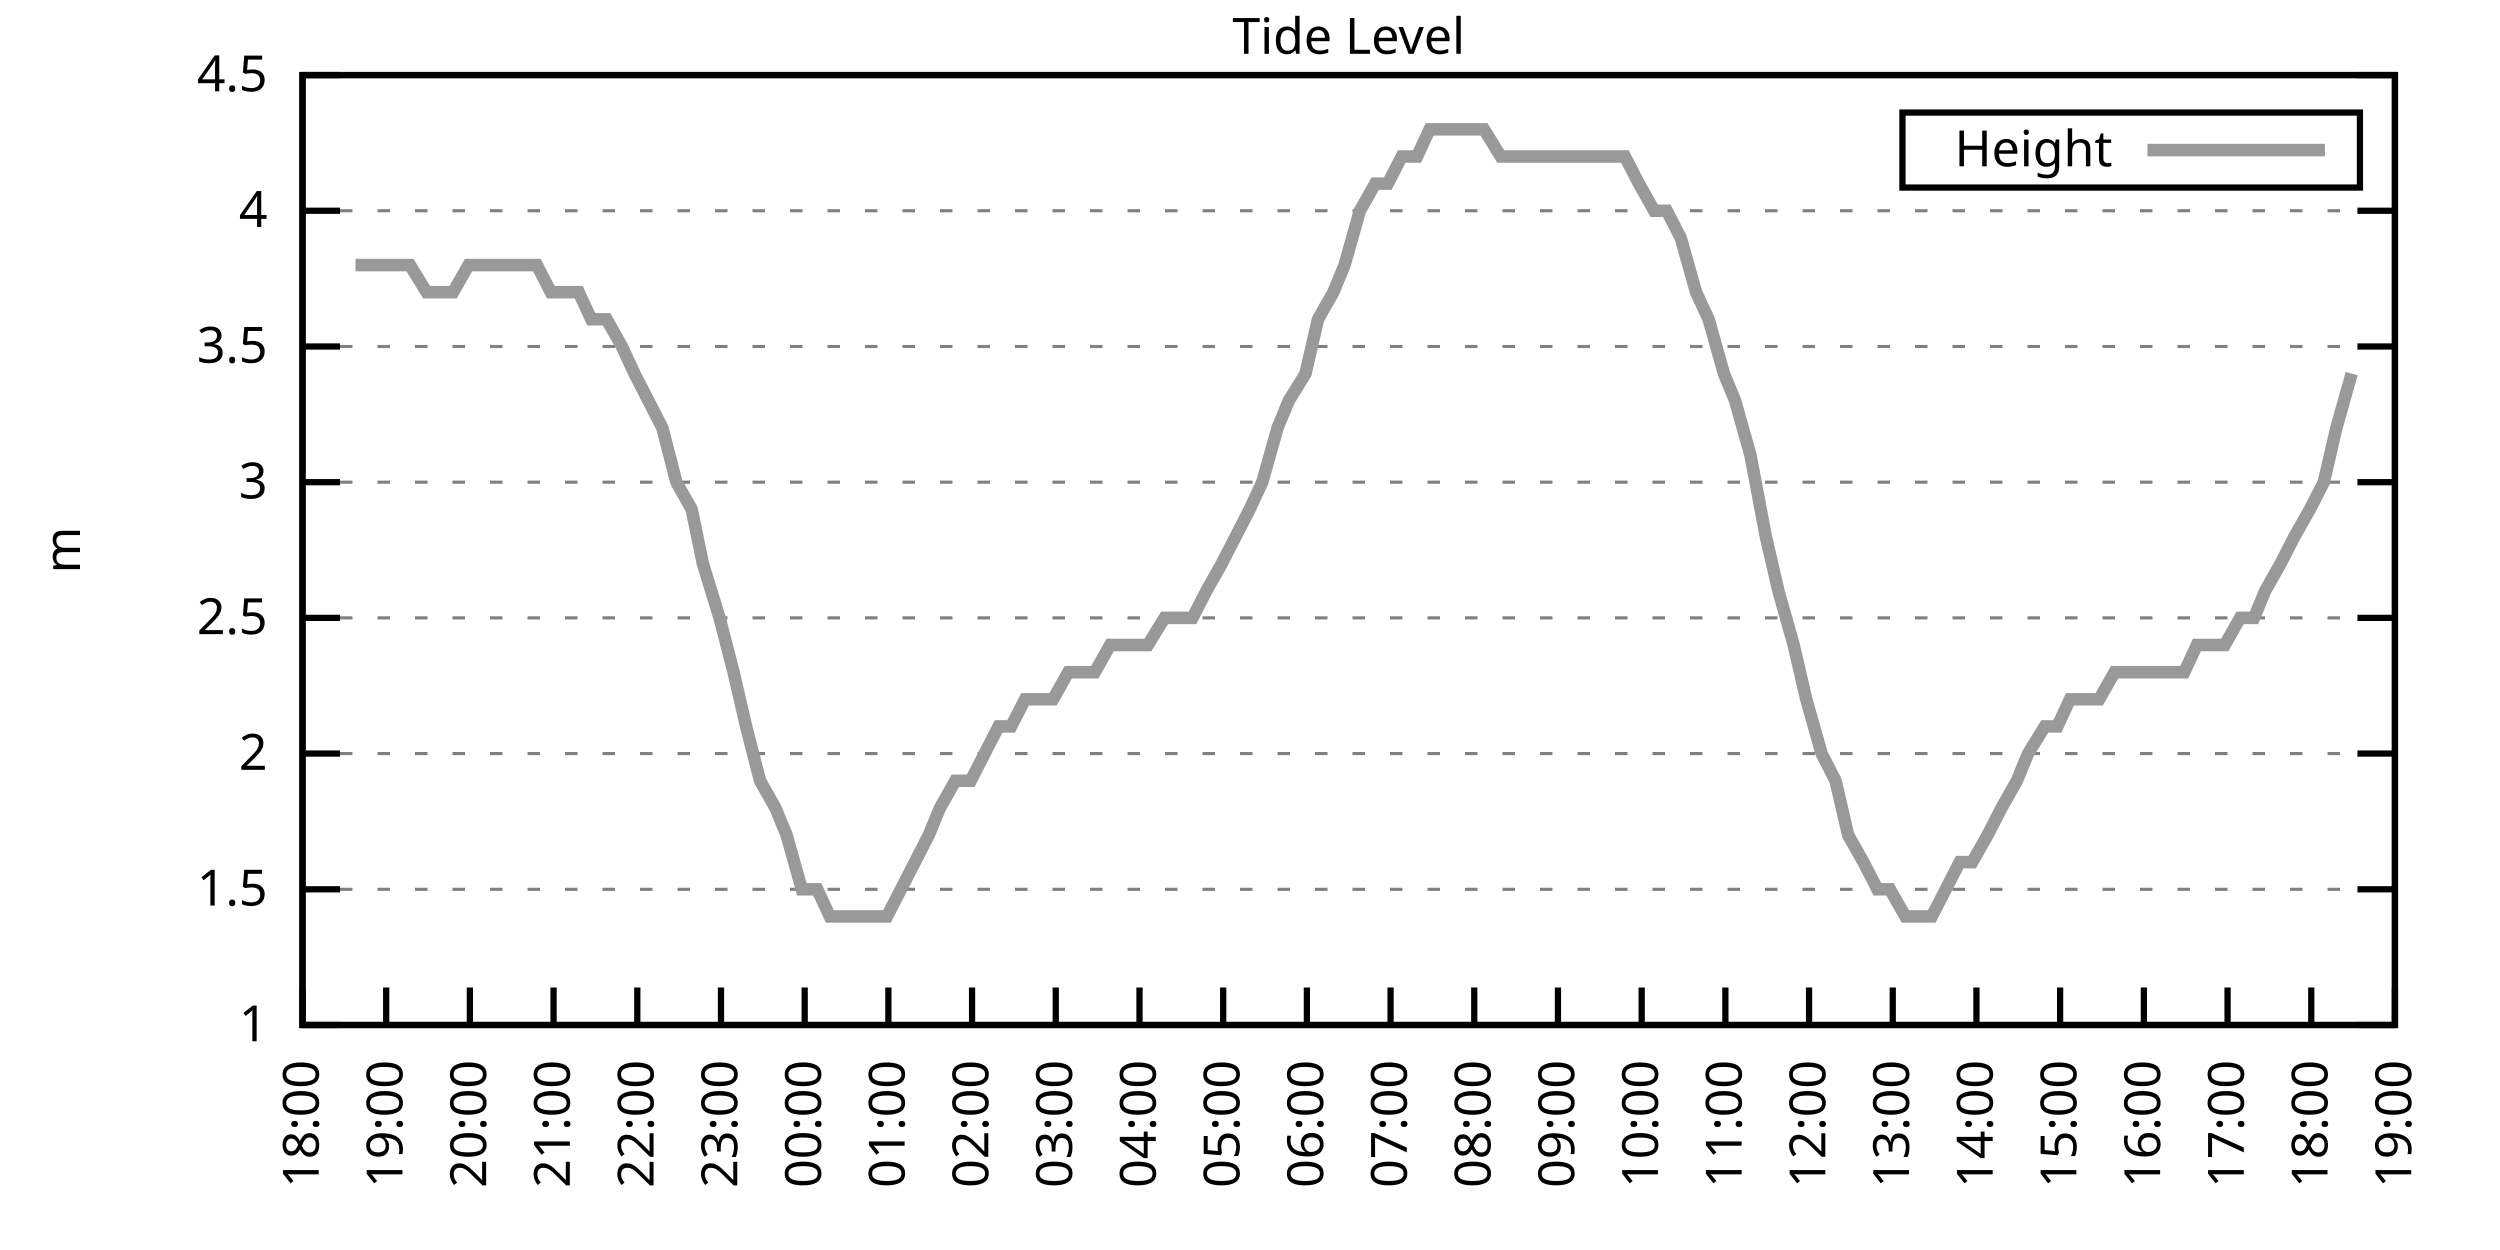
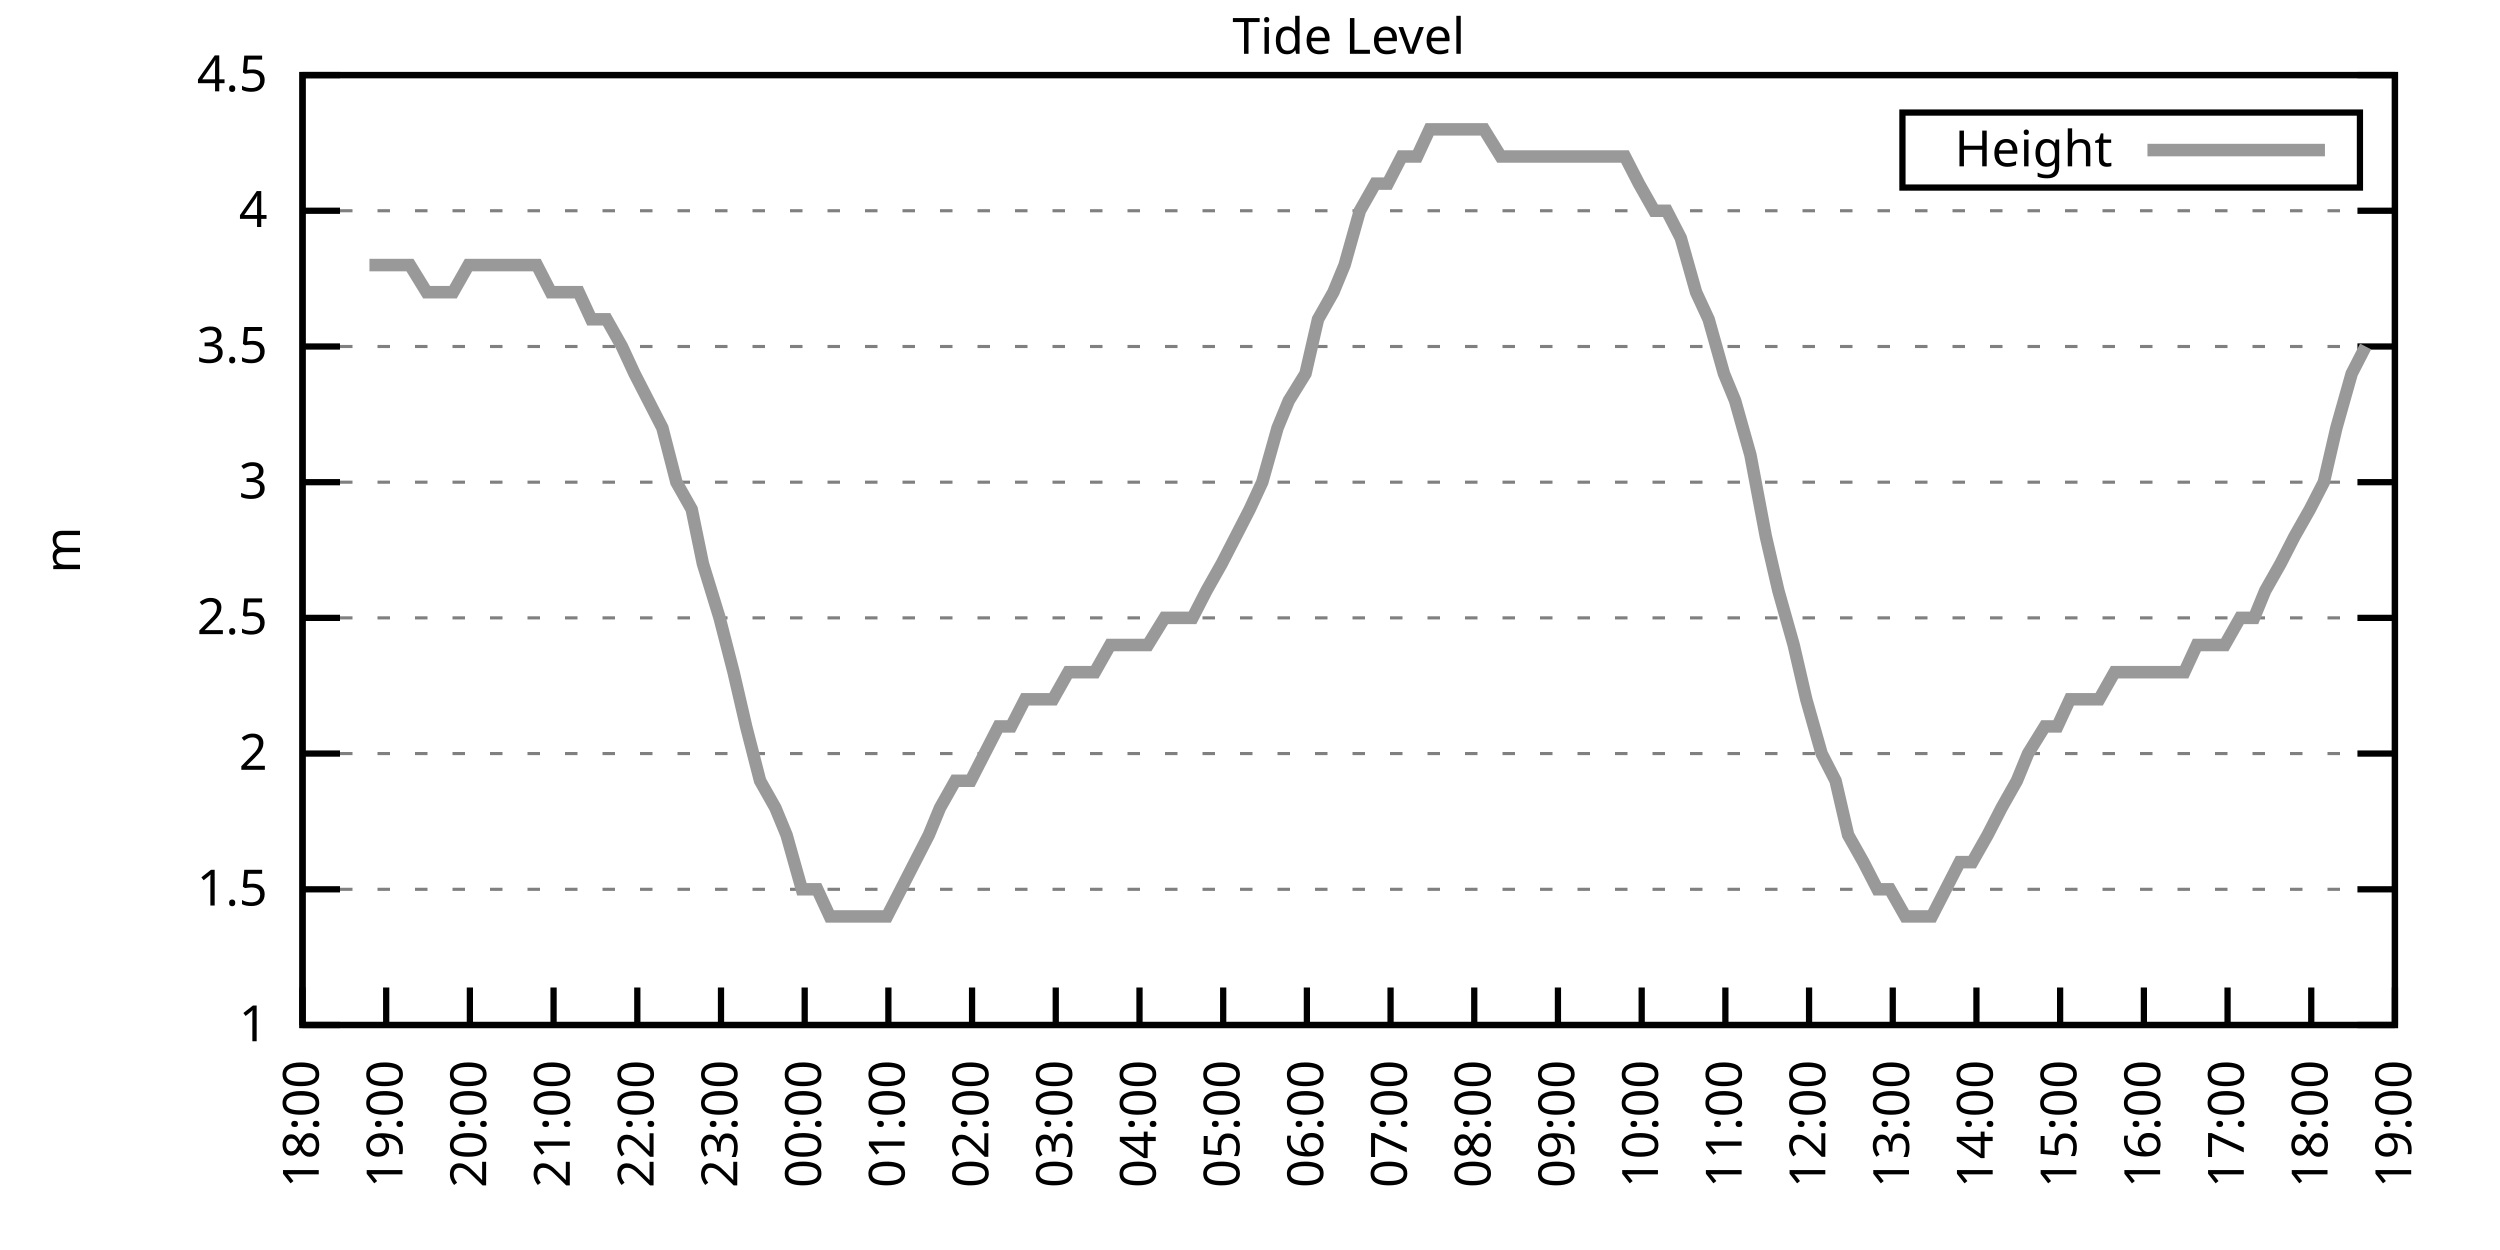
<svg xmlns="http://www.w3.org/2000/svg" xmlns:xlink="http://www.w3.org/1999/xlink" width="400" height="200" viewBox="0 0 400 200">
  <g id="gnuplot_canvas">
    <rect x="0" y="0" width="400" height="200" fill="none" />
    <defs>
      <circle id="gpDot" r="0.5" stroke-width="0.5" stroke="currentColor" />
      <path id="gpPt0" stroke-width="0.333" stroke="currentColor" d="M-1,0 h2 M0,-1 v2" />
      <path id="gpPt1" stroke-width="0.333" stroke="currentColor" d="M-1,-1 L1,1 M1,-1 L-1,1" />
      <path id="gpPt2" stroke-width="0.333" stroke="currentColor" d="M-1,0 L1,0 M0,-1 L0,1 M-1,-1 L1,1 M-1,1 L1,-1" />
      <rect id="gpPt3" stroke-width="0.333" stroke="currentColor" x="-1" y="-1" width="2" height="2" />
      <rect id="gpPt4" stroke-width="0.333" stroke="currentColor" fill="currentColor" x="-1" y="-1" width="2" height="2" />
      <circle id="gpPt5" stroke-width="0.333" stroke="currentColor" cx="0" cy="0" r="1" />
      <use xlink:href="#gpPt5" id="gpPt6" fill="currentColor" stroke="none" />
      <path id="gpPt7" stroke-width="0.333" stroke="currentColor" d="M0,-1.33 L-1.33,0.67 L1.33,0.67 z" />
      <use xlink:href="#gpPt7" id="gpPt8" fill="currentColor" stroke="none" />
      <use xlink:href="#gpPt7" id="gpPt9" stroke="currentColor" transform="rotate(180)" />
      <use xlink:href="#gpPt9" id="gpPt10" fill="currentColor" stroke="none" />
      <use xlink:href="#gpPt3" id="gpPt11" stroke="currentColor" transform="rotate(45)" />
      <use xlink:href="#gpPt11" id="gpPt12" fill="currentColor" stroke="none" />
      <path id="gpPt13" stroke-width="0.333" stroke="currentColor" d="M0,1.330 L1.265,0.411 L0.782,-1.067 L-0.782,-1.076 L-1.265,0.411 z" />
      <use xlink:href="#gpPt13" id="gpPt14" fill="currentColor" stroke="none" />
      <filter id="textbox" filterUnits="objectBoundingBox" x="0" y="0" height="1" width="1">
        <feFlood flood-color="white" flood-opacity="1" result="bgnd" />
        <feComposite in="SourceGraphic" in2="bgnd" operator="atop" />
      </filter>
      <filter id="greybox" filterUnits="objectBoundingBox" x="0" y="0" height="1" width="1">
        <feFlood flood-color="lightgrey" flood-opacity="1" result="grey" />
        <feComposite in="SourceGraphic" in2="grey" operator="atop" />
      </filter>
    </defs>
    <g fill="none" color="white" stroke="currentColor" stroke-width="1.00" stroke-linecap="butt" stroke-linejoin="miter">
</g>
    <g fill="none" color="black" stroke="currentColor" stroke-width="1.00" stroke-linecap="butt" stroke-linejoin="miter">
      <g stroke="none" shape-rendering="crispEdges">
        <polygon fill="rgb(255, 255, 255)" points="48.40,164.00 383.18,164.00 383.18,12.02 48.40,12.02 " />
      </g>
    </g>
    <g fill="none" color="black" stroke="currentColor" stroke-width="1.00" stroke-linecap="butt" stroke-linejoin="miter">
</g>
    <g fill="none" color="black" stroke="black" stroke-width="0.50" stroke-linecap="butt" stroke-linejoin="miter">
</g>
    <g fill="none" color="gray" stroke="currentColor" stroke-width="0.50" stroke-linecap="butt" stroke-linejoin="miter">
      <path stroke="gray" stroke-dasharray="2,4" class="gridline" d="M48.40,164.00 L383.19,164.00  " />
    </g>
    <g fill="none" color="gray" stroke="gray" stroke-width="1.00" stroke-linecap="butt" stroke-linejoin="miter">
</g>
    <g fill="none" color="black" stroke="currentColor" stroke-width="1.00" stroke-linecap="butt" stroke-linejoin="miter">
      <path stroke="black" d="M48.40,164.00 L54.40,164.00 M383.19,164.00 L377.19,164.00  " />
      <g transform="translate(42.80,166.60)" stroke="none" fill="black" font-family="Sans" font-size="8.00" text-anchor="end">
        <text>
          <tspan font-family="Sans"> 1</tspan>
        </text>
      </g>
    </g>
    <g fill="none" color="black" stroke="currentColor" stroke-width="1.00" stroke-linecap="butt" stroke-linejoin="miter">
</g>
    <g fill="none" color="black" stroke="black" stroke-width="0.50" stroke-linecap="butt" stroke-linejoin="miter">
</g>
    <g fill="none" color="gray" stroke="currentColor" stroke-width="0.50" stroke-linecap="butt" stroke-linejoin="miter">
      <path stroke="gray" stroke-dasharray="2,4" class="gridline" d="M48.40,142.29 L383.19,142.29  " />
    </g>
    <g fill="none" color="gray" stroke="gray" stroke-width="1.00" stroke-linecap="butt" stroke-linejoin="miter">
</g>
    <g fill="none" color="black" stroke="currentColor" stroke-width="1.00" stroke-linecap="butt" stroke-linejoin="miter">
      <path stroke="black" d="M48.40,142.29 L54.40,142.29 M383.19,142.29 L377.19,142.29  " />
      <g transform="translate(42.80,144.89)" stroke="none" fill="black" font-family="Sans" font-size="8.00" text-anchor="end">
        <text>
          <tspan font-family="Sans"> 1.5</tspan>
        </text>
      </g>
    </g>
    <g fill="none" color="black" stroke="currentColor" stroke-width="1.00" stroke-linecap="butt" stroke-linejoin="miter">
</g>
    <g fill="none" color="black" stroke="black" stroke-width="0.50" stroke-linecap="butt" stroke-linejoin="miter">
</g>
    <g fill="none" color="gray" stroke="currentColor" stroke-width="0.50" stroke-linecap="butt" stroke-linejoin="miter">
      <path stroke="gray" stroke-dasharray="2,4" class="gridline" d="M48.40,120.57 L383.19,120.57  " />
    </g>
    <g fill="none" color="gray" stroke="gray" stroke-width="1.00" stroke-linecap="butt" stroke-linejoin="miter">
</g>
    <g fill="none" color="black" stroke="currentColor" stroke-width="1.00" stroke-linecap="butt" stroke-linejoin="miter">
      <path stroke="black" d="M48.40,120.57 L54.40,120.57 M383.19,120.57 L377.19,120.57  " />
      <g transform="translate(42.80,123.17)" stroke="none" fill="black" font-family="Sans" font-size="8.00" text-anchor="end">
        <text>
          <tspan font-family="Sans"> 2</tspan>
        </text>
      </g>
    </g>
    <g fill="none" color="black" stroke="currentColor" stroke-width="1.00" stroke-linecap="butt" stroke-linejoin="miter">
</g>
    <g fill="none" color="black" stroke="black" stroke-width="0.50" stroke-linecap="butt" stroke-linejoin="miter">
</g>
    <g fill="none" color="gray" stroke="currentColor" stroke-width="0.50" stroke-linecap="butt" stroke-linejoin="miter">
      <path stroke="gray" stroke-dasharray="2,4" class="gridline" d="M48.40,98.86 L383.19,98.86  " />
    </g>
    <g fill="none" color="gray" stroke="gray" stroke-width="1.00" stroke-linecap="butt" stroke-linejoin="miter">
</g>
    <g fill="none" color="black" stroke="currentColor" stroke-width="1.00" stroke-linecap="butt" stroke-linejoin="miter">
      <path stroke="black" d="M48.40,98.86 L54.40,98.86 M383.19,98.86 L377.19,98.86  " />
      <g transform="translate(42.80,101.46)" stroke="none" fill="black" font-family="Sans" font-size="8.00" text-anchor="end">
        <text>
          <tspan font-family="Sans"> 2.5</tspan>
        </text>
      </g>
    </g>
    <g fill="none" color="black" stroke="currentColor" stroke-width="1.00" stroke-linecap="butt" stroke-linejoin="miter">
</g>
    <g fill="none" color="black" stroke="black" stroke-width="0.50" stroke-linecap="butt" stroke-linejoin="miter">
</g>
    <g fill="none" color="gray" stroke="currentColor" stroke-width="0.50" stroke-linecap="butt" stroke-linejoin="miter">
      <path stroke="gray" stroke-dasharray="2,4" class="gridline" d="M48.40,77.15 L383.19,77.15  " />
    </g>
    <g fill="none" color="gray" stroke="gray" stroke-width="1.00" stroke-linecap="butt" stroke-linejoin="miter">
</g>
    <g fill="none" color="black" stroke="currentColor" stroke-width="1.00" stroke-linecap="butt" stroke-linejoin="miter">
      <path stroke="black" d="M48.40,77.15 L54.40,77.15 M383.19,77.15 L377.19,77.15  " />
      <g transform="translate(42.80,79.75)" stroke="none" fill="black" font-family="Sans" font-size="8.00" text-anchor="end">
        <text>
          <tspan font-family="Sans"> 3</tspan>
        </text>
      </g>
    </g>
    <g fill="none" color="black" stroke="currentColor" stroke-width="1.00" stroke-linecap="butt" stroke-linejoin="miter">
</g>
    <g fill="none" color="black" stroke="black" stroke-width="0.50" stroke-linecap="butt" stroke-linejoin="miter">
</g>
    <g fill="none" color="gray" stroke="currentColor" stroke-width="0.50" stroke-linecap="butt" stroke-linejoin="miter">
      <path stroke="gray" stroke-dasharray="2,4" class="gridline" d="M48.40,55.44 L383.19,55.44  " />
    </g>
    <g fill="none" color="gray" stroke="gray" stroke-width="1.00" stroke-linecap="butt" stroke-linejoin="miter">
</g>
    <g fill="none" color="black" stroke="currentColor" stroke-width="1.00" stroke-linecap="butt" stroke-linejoin="miter">
      <path stroke="black" d="M48.40,55.44 L54.40,55.44 M383.19,55.44 L377.19,55.44  " />
      <g transform="translate(42.80,58.04)" stroke="none" fill="black" font-family="Sans" font-size="8.00" text-anchor="end">
        <text>
          <tspan font-family="Sans"> 3.5</tspan>
        </text>
      </g>
    </g>
    <g fill="none" color="black" stroke="currentColor" stroke-width="1.00" stroke-linecap="butt" stroke-linejoin="miter">
</g>
    <g fill="none" color="black" stroke="black" stroke-width="0.50" stroke-linecap="butt" stroke-linejoin="miter">
</g>
    <g fill="none" color="gray" stroke="currentColor" stroke-width="0.50" stroke-linecap="butt" stroke-linejoin="miter">
      <path stroke="gray" stroke-dasharray="2,4" class="gridline" d="M48.40,33.72 L383.19,33.72  " />
    </g>
    <g fill="none" color="gray" stroke="gray" stroke-width="1.00" stroke-linecap="butt" stroke-linejoin="miter">
</g>
    <g fill="none" color="black" stroke="currentColor" stroke-width="1.00" stroke-linecap="butt" stroke-linejoin="miter">
      <path stroke="black" d="M48.40,33.72 L54.40,33.72 M383.19,33.72 L377.19,33.72  " />
      <g transform="translate(42.80,36.32)" stroke="none" fill="black" font-family="Sans" font-size="8.00" text-anchor="end">
        <text>
          <tspan font-family="Sans"> 4</tspan>
        </text>
      </g>
    </g>
    <g fill="none" color="black" stroke="currentColor" stroke-width="1.00" stroke-linecap="butt" stroke-linejoin="miter">
</g>
    <g fill="none" color="black" stroke="black" stroke-width="0.50" stroke-linecap="butt" stroke-linejoin="miter">
</g>
    <g fill="none" color="gray" stroke="currentColor" stroke-width="0.50" stroke-linecap="butt" stroke-linejoin="miter">
      <path stroke="gray" stroke-dasharray="2,4" class="gridline" d="M48.40,12.01 L383.19,12.01  " />
    </g>
    <g fill="none" color="gray" stroke="gray" stroke-width="1.00" stroke-linecap="butt" stroke-linejoin="miter">
</g>
    <g fill="none" color="black" stroke="currentColor" stroke-width="1.00" stroke-linecap="butt" stroke-linejoin="miter">
      <path stroke="black" d="M48.40,12.01 L54.40,12.01 M383.19,12.01 L377.19,12.01  " />
      <g transform="translate(42.80,14.61)" stroke="none" fill="black" font-family="Sans" font-size="8.00" text-anchor="end">
        <text>
          <tspan font-family="Sans"> 4.5</tspan>
        </text>
      </g>
    </g>
    <g fill="none" color="black" stroke="currentColor" stroke-width="1.00" stroke-linecap="butt" stroke-linejoin="miter">
      <path stroke="black" d="M48.40,164.00 L48.40,158.00  " />
      <g transform="translate(51.00,169.60) rotate(270.00)" stroke="none" fill="black" font-family="Sans" font-size="8.00" text-anchor="end">
        <text>
          <tspan font-family="Sans">18:00</tspan>
        </text>
      </g>
    </g>
    <g fill="none" color="black" stroke="currentColor" stroke-width="1.00" stroke-linecap="butt" stroke-linejoin="miter">
      <path stroke="black" d="M61.79,164.00 L61.79,158.00  " />
      <g transform="translate(64.39,169.60) rotate(270.00)" stroke="none" fill="black" font-family="Sans" font-size="8.00" text-anchor="end">
        <text>
          <tspan font-family="Sans">19:00</tspan>
        </text>
      </g>
    </g>
    <g fill="none" color="black" stroke="currentColor" stroke-width="1.00" stroke-linecap="butt" stroke-linejoin="miter">
      <path stroke="black" d="M75.18,164.00 L75.18,158.00  " />
      <g transform="translate(77.78,169.60) rotate(270.00)" stroke="none" fill="black" font-family="Sans" font-size="8.00" text-anchor="end">
        <text>
          <tspan font-family="Sans">20:00</tspan>
        </text>
      </g>
    </g>
    <g fill="none" color="black" stroke="currentColor" stroke-width="1.00" stroke-linecap="butt" stroke-linejoin="miter">
      <path stroke="black" d="M88.57,164.00 L88.57,158.00  " />
      <g transform="translate(91.17,169.60) rotate(270.00)" stroke="none" fill="black" font-family="Sans" font-size="8.00" text-anchor="end">
        <text>
          <tspan font-family="Sans">21:00</tspan>
        </text>
      </g>
    </g>
    <g fill="none" color="black" stroke="currentColor" stroke-width="1.00" stroke-linecap="butt" stroke-linejoin="miter">
      <path stroke="black" d="M101.97,164.00 L101.97,158.00  " />
      <g transform="translate(104.57,169.60) rotate(270.00)" stroke="none" fill="black" font-family="Sans" font-size="8.00" text-anchor="end">
        <text>
          <tspan font-family="Sans">22:00</tspan>
        </text>
      </g>
    </g>
    <g fill="none" color="black" stroke="currentColor" stroke-width="1.00" stroke-linecap="butt" stroke-linejoin="miter">
      <path stroke="black" d="M115.36,164.00 L115.36,158.00  " />
      <g transform="translate(117.96,169.60) rotate(270.00)" stroke="none" fill="black" font-family="Sans" font-size="8.00" text-anchor="end">
        <text>
          <tspan font-family="Sans">23:00</tspan>
        </text>
      </g>
    </g>
    <g fill="none" color="black" stroke="currentColor" stroke-width="1.00" stroke-linecap="butt" stroke-linejoin="miter">
      <path stroke="black" d="M128.75,164.00 L128.75,158.00  " />
      <g transform="translate(131.35,169.60) rotate(270.00)" stroke="none" fill="black" font-family="Sans" font-size="8.00" text-anchor="end">
        <text>
          <tspan font-family="Sans">00:00</tspan>
        </text>
      </g>
    </g>
    <g fill="none" color="black" stroke="currentColor" stroke-width="1.00" stroke-linecap="butt" stroke-linejoin="miter">
      <path stroke="black" d="M142.14,164.00 L142.14,158.00  " />
      <g transform="translate(144.74,169.60) rotate(270.00)" stroke="none" fill="black" font-family="Sans" font-size="8.00" text-anchor="end">
        <text>
          <tspan font-family="Sans">01:00</tspan>
        </text>
      </g>
    </g>
    <g fill="none" color="black" stroke="currentColor" stroke-width="1.00" stroke-linecap="butt" stroke-linejoin="miter">
      <path stroke="black" d="M155.53,164.00 L155.53,158.00  " />
      <g transform="translate(158.13,169.60) rotate(270.00)" stroke="none" fill="black" font-family="Sans" font-size="8.00" text-anchor="end">
        <text>
          <tspan font-family="Sans">02:00</tspan>
        </text>
      </g>
    </g>
    <g fill="none" color="black" stroke="currentColor" stroke-width="1.00" stroke-linecap="butt" stroke-linejoin="miter">
      <path stroke="black" d="M168.92,164.00 L168.92,158.00  " />
      <g transform="translate(171.52,169.60) rotate(270.00)" stroke="none" fill="black" font-family="Sans" font-size="8.00" text-anchor="end">
        <text>
          <tspan font-family="Sans">03:00</tspan>
        </text>
      </g>
    </g>
    <g fill="none" color="black" stroke="currentColor" stroke-width="1.00" stroke-linecap="butt" stroke-linejoin="miter">
      <path stroke="black" d="M182.32,164.00 L182.32,158.00  " />
      <g transform="translate(184.92,169.60) rotate(270.00)" stroke="none" fill="black" font-family="Sans" font-size="8.00" text-anchor="end">
        <text>
          <tspan font-family="Sans">04:00</tspan>
        </text>
      </g>
    </g>
    <g fill="none" color="black" stroke="currentColor" stroke-width="1.00" stroke-linecap="butt" stroke-linejoin="miter">
      <path stroke="black" d="M195.71,164.00 L195.71,158.00  " />
      <g transform="translate(198.31,169.60) rotate(270.00)" stroke="none" fill="black" font-family="Sans" font-size="8.00" text-anchor="end">
        <text>
          <tspan font-family="Sans">05:00</tspan>
        </text>
      </g>
    </g>
    <g fill="none" color="black" stroke="currentColor" stroke-width="1.00" stroke-linecap="butt" stroke-linejoin="miter">
      <path stroke="black" d="M209.10,164.00 L209.10,158.00  " />
      <g transform="translate(211.70,169.60) rotate(270.00)" stroke="none" fill="black" font-family="Sans" font-size="8.00" text-anchor="end">
        <text>
          <tspan font-family="Sans">06:00</tspan>
        </text>
      </g>
    </g>
    <g fill="none" color="black" stroke="currentColor" stroke-width="1.00" stroke-linecap="butt" stroke-linejoin="miter">
      <path stroke="black" d="M222.49,164.00 L222.49,158.00  " />
      <g transform="translate(225.09,169.60) rotate(270.00)" stroke="none" fill="black" font-family="Sans" font-size="8.00" text-anchor="end">
        <text>
          <tspan font-family="Sans">07:00</tspan>
        </text>
      </g>
    </g>
    <g fill="none" color="black" stroke="currentColor" stroke-width="1.00" stroke-linecap="butt" stroke-linejoin="miter">
      <path stroke="black" d="M235.88,164.00 L235.88,158.00  " />
      <g transform="translate(238.48,169.60) rotate(270.00)" stroke="none" fill="black" font-family="Sans" font-size="8.00" text-anchor="end">
        <text>
          <tspan font-family="Sans">08:00</tspan>
        </text>
      </g>
    </g>
    <g fill="none" color="black" stroke="currentColor" stroke-width="1.00" stroke-linecap="butt" stroke-linejoin="miter">
      <path stroke="black" d="M249.27,164.00 L249.27,158.00  " />
      <g transform="translate(251.87,169.60) rotate(270.00)" stroke="none" fill="black" font-family="Sans" font-size="8.00" text-anchor="end">
        <text>
          <tspan font-family="Sans">09:00</tspan>
        </text>
      </g>
    </g>
    <g fill="none" color="black" stroke="currentColor" stroke-width="1.00" stroke-linecap="butt" stroke-linejoin="miter">
      <path stroke="black" d="M262.67,164.00 L262.67,158.00  " />
      <g transform="translate(265.27,169.60) rotate(270.00)" stroke="none" fill="black" font-family="Sans" font-size="8.00" text-anchor="end">
        <text>
          <tspan font-family="Sans">10:00</tspan>
        </text>
      </g>
    </g>
    <g fill="none" color="black" stroke="currentColor" stroke-width="1.00" stroke-linecap="butt" stroke-linejoin="miter">
      <path stroke="black" d="M276.06,164.00 L276.06,158.00  " />
      <g transform="translate(278.66,169.60) rotate(270.00)" stroke="none" fill="black" font-family="Sans" font-size="8.00" text-anchor="end">
        <text>
          <tspan font-family="Sans">11:00</tspan>
        </text>
      </g>
    </g>
    <g fill="none" color="black" stroke="currentColor" stroke-width="1.00" stroke-linecap="butt" stroke-linejoin="miter">
      <path stroke="black" d="M289.45,164.00 L289.45,158.00  " />
      <g transform="translate(292.05,169.60) rotate(270.00)" stroke="none" fill="black" font-family="Sans" font-size="8.00" text-anchor="end">
        <text>
          <tspan font-family="Sans">12:00</tspan>
        </text>
      </g>
    </g>
    <g fill="none" color="black" stroke="currentColor" stroke-width="1.00" stroke-linecap="butt" stroke-linejoin="miter">
      <path stroke="black" d="M302.84,164.00 L302.84,158.00  " />
      <g transform="translate(305.44,169.60) rotate(270.00)" stroke="none" fill="black" font-family="Sans" font-size="8.00" text-anchor="end">
        <text>
          <tspan font-family="Sans">13:00</tspan>
        </text>
      </g>
    </g>
    <g fill="none" color="black" stroke="currentColor" stroke-width="1.00" stroke-linecap="butt" stroke-linejoin="miter">
      <path stroke="black" d="M316.23,164.00 L316.23,158.00  " />
      <g transform="translate(318.83,169.60) rotate(270.00)" stroke="none" fill="black" font-family="Sans" font-size="8.00" text-anchor="end">
        <text>
          <tspan font-family="Sans">14:00</tspan>
        </text>
      </g>
    </g>
    <g fill="none" color="black" stroke="currentColor" stroke-width="1.00" stroke-linecap="butt" stroke-linejoin="miter">
      <path stroke="black" d="M329.62,164.00 L329.62,158.00  " />
      <g transform="translate(332.22,169.60) rotate(270.00)" stroke="none" fill="black" font-family="Sans" font-size="8.00" text-anchor="end">
        <text>
          <tspan font-family="Sans">15:00</tspan>
        </text>
      </g>
    </g>
    <g fill="none" color="black" stroke="currentColor" stroke-width="1.00" stroke-linecap="butt" stroke-linejoin="miter">
      <path stroke="black" d="M343.02,164.00 L343.02,158.00  " />
      <g transform="translate(345.62,169.60) rotate(270.00)" stroke="none" fill="black" font-family="Sans" font-size="8.00" text-anchor="end">
        <text>
          <tspan font-family="Sans">16:00</tspan>
        </text>
      </g>
    </g>
    <g fill="none" color="black" stroke="currentColor" stroke-width="1.00" stroke-linecap="butt" stroke-linejoin="miter">
      <path stroke="black" d="M356.41,164.00 L356.41,158.00  " />
      <g transform="translate(359.01,169.60) rotate(270.00)" stroke="none" fill="black" font-family="Sans" font-size="8.00" text-anchor="end">
        <text>
          <tspan font-family="Sans">17:00</tspan>
        </text>
      </g>
    </g>
    <g fill="none" color="black" stroke="currentColor" stroke-width="1.00" stroke-linecap="butt" stroke-linejoin="miter">
      <path stroke="black" d="M369.80,164.00 L369.80,158.00  " />
      <g transform="translate(372.40,169.60) rotate(270.00)" stroke="none" fill="black" font-family="Sans" font-size="8.00" text-anchor="end">
        <text>
          <tspan font-family="Sans">18:00</tspan>
        </text>
      </g>
    </g>
    <g fill="none" color="black" stroke="currentColor" stroke-width="1.00" stroke-linecap="butt" stroke-linejoin="miter">
      <path stroke="black" d="M383.19,164.00 L383.19,158.00  " />
      <g transform="translate(385.79,169.60) rotate(270.00)" stroke="none" fill="black" font-family="Sans" font-size="8.00" text-anchor="end">
        <text>
          <tspan font-family="Sans">19:00</tspan>
        </text>
      </g>
    </g>
    <g fill="none" color="black" stroke="currentColor" stroke-width="1.00" stroke-linecap="butt" stroke-linejoin="miter">
</g>
    <g fill="none" color="black" stroke="currentColor" stroke-width="1.00" stroke-linecap="butt" stroke-linejoin="miter">
      <path stroke="black" d="M48.40,12.01 L48.40,164.00 L383.19,164.00 L383.19,12.01 L48.40,12.01 Z  " />
    </g>
    <g fill="none" color="black" stroke="currentColor" stroke-width="1.00" stroke-linecap="butt" stroke-linejoin="miter">
</g>
    <g fill="none" color="black" stroke="currentColor" stroke-width="1.00" stroke-linecap="butt" stroke-linejoin="miter">
      <path stroke="black" d="M304.39,30.01 L304.39,18.01 L377.59,18.01 L377.59,30.01 L304.39,30.01 Z  " />
    </g>
    <g id="Tide_level_plot_1">
      <g fill="none" color="white" stroke="black" stroke-width="2.00" stroke-linecap="butt" stroke-linejoin="miter">
</g>
      <g fill="none" color="black" stroke="currentColor" stroke-width="2.00" stroke-linecap="butt" stroke-linejoin="miter">
        <g transform="translate(337.99,26.61)" stroke="none" fill="black" font-family="Sans" font-size="8.00" text-anchor="end">
          <text>
            <tspan font-family="Sans">Height</tspan>
          </text>
        </g>
      </g>
      <g fill="none" color="black" stroke="currentColor" stroke-width="2.00" stroke-linecap="butt" stroke-linejoin="miter">
-         <path stroke="rgb(153, 153, 153)" d="M343.59,24.01 L371.99,24.01 M56.88,42.41 L59.11,42.41 L61.57,42.41 L63.80,42.41 L65.59,42.41 L68.26,46.75   L70.50,46.75 L72.50,46.75 L74.96,42.41 L76.75,42.41 L79.42,42.41 L81.43,42.41 L83.89,42.41 L85.90,42.41   L88.13,46.75 L90.36,46.75 L92.59,46.75 L94.60,51.09 L97.06,51.09 L99.51,55.44 L101.52,59.78 L103.75,64.12   L105.98,68.46 L108.22,77.15 L110.67,81.49 L112.46,90.18 L115.13,98.86 L117.37,107.55 L119.38,116.23 L121.61,124.92   L124.06,129.26 L125.85,133.60 L128.30,142.29 L130.76,142.29 L132.77,146.63 L134.78,146.63 L137.45,146.63 L139.69,146.63   L141.92,146.63 L144.15,142.29 L146.38,137.94 L148.61,133.60 L150.40,129.26 L152.85,124.92 L155.31,124.92 L157.54,120.57   L159.77,116.23 L161.78,116.23 L164.01,111.89 L166.25,111.89 L168.48,111.89 L170.93,107.55 L172.94,107.55 L175.17,107.55   L177.63,103.20 L179.64,103.20 L181.87,103.20 L183.66,103.20 L186.33,98.86 L188.79,98.86 L190.80,98.86 L193.03,94.52   L195.48,90.18 L197.72,85.83 L199.95,81.49 L201.96,77.15 L204.41,68.46 L206.20,64.12 L208.88,59.78 L210.88,51.09   L213.34,46.75 L215.13,42.41 L217.58,33.72 L220.04,29.38 L222.04,29.38 L224.28,25.04 L226.73,25.04 L228.74,20.70   L231.20,20.70 L233.43,20.70 L235.44,20.70 L237.44,20.70 L240.12,25.04 L242.13,25.04 L244.36,25.04 L246.60,25.04   L249.05,25.04 L251.28,25.04 L253.29,25.04 L255.75,25.04 L257.76,25.04 L259.99,25.04 L262.22,29.38 L264.67,33.72   L266.68,33.72 L268.92,38.07 L271.37,46.75 L273.38,51.09 L275.83,59.78 L277.62,64.12 L280.07,72.81 L282.53,85.83   L284.54,94.52 L286.99,103.20 L289.00,111.89 L291.46,120.57 L293.69,124.92 L295.70,133.60 L298.15,137.94 L300.39,142.29   L302.39,142.29 L304.85,146.63 L306.86,146.63 L309.09,146.63 L311.32,142.29 L313.55,137.94 L315.56,137.94 L318.02,133.60   L320.25,129.26 L322.70,124.92 L324.49,120.57 L327.17,116.23 L329.18,116.23 L331.19,111.89 L333.86,111.89 L335.87,111.89   L338.33,107.55 L340.34,107.55 L342.57,107.55 L344.80,107.55 L347.03,107.55 L349.49,107.55 L351.50,103.20 L353.51,103.20   L355.96,103.20 L358.42,98.86 L360.65,98.86 L362.43,94.52 L364.89,90.18 L367.12,85.83 L369.58,81.49 L371.81,77.15   L373.82,68.46 L376.27,59.78  " />
+         <path stroke="rgb(153, 153, 153)" d="M343.59,24.01 L371.99,24.01 M59.11,42.41 L61.57,42.41 L63.80,42.41 L65.59,42.41 L68.26,46.75 L70.50,46.75   L72.50,46.75 L74.96,42.41 L76.75,42.41 L79.42,42.41 L81.43,42.41 L83.89,42.41 L85.90,42.41 L88.13,46.75   L90.36,46.75 L92.59,46.75 L94.60,51.09 L97.06,51.09 L99.51,55.44 L101.52,59.78 L103.75,64.12 L105.98,68.46   L108.22,77.15 L110.67,81.49 L112.46,90.18 L115.13,98.86 L117.37,107.55 L119.38,116.23 L121.61,124.92 L124.06,129.26   L125.85,133.60 L128.30,142.29 L130.76,142.29 L132.77,146.63 L134.78,146.63 L137.45,146.63 L139.69,146.63 L141.92,146.63   L144.15,142.29 L146.38,137.94 L148.61,133.60 L150.40,129.26 L152.85,124.92 L155.31,124.92 L157.54,120.57 L159.77,116.23   L161.78,116.23 L164.01,111.89 L166.25,111.89 L168.48,111.89 L170.93,107.55 L172.94,107.55 L175.17,107.55 L177.63,103.20   L179.64,103.20 L181.87,103.20 L183.66,103.20 L186.33,98.86 L188.79,98.86 L190.80,98.86 L193.03,94.52 L195.48,90.18   L197.72,85.83 L199.95,81.49 L201.96,77.15 L204.41,68.46 L206.20,64.12 L208.88,59.78 L210.88,51.09 L213.34,46.75   L215.13,42.41 L217.58,33.72 L220.04,29.38 L222.04,29.38 L224.28,25.04 L226.73,25.04 L228.74,20.70 L231.20,20.70   L233.43,20.70 L235.44,20.70 L237.44,20.70 L240.12,25.04 L242.13,25.04 L244.36,25.04 L246.60,25.04 L249.05,25.04   L251.28,25.04 L253.29,25.04 L255.75,25.04 L257.76,25.04 L259.99,25.04 L262.22,29.38 L264.67,33.72 L266.68,33.72   L268.92,38.07 L271.37,46.75 L273.38,51.09 L275.83,59.78 L277.62,64.12 L280.07,72.81 L282.53,85.83 L284.54,94.52   L286.99,103.20 L289.00,111.89 L291.46,120.57 L293.69,124.92 L295.70,133.60 L298.15,137.94 L300.39,142.29 L302.39,142.29   L304.85,146.63 L306.86,146.63 L309.09,146.63 L311.32,142.29 L313.55,137.94 L315.56,137.94 L318.02,133.60 L320.25,129.26   L322.70,124.92 L324.49,120.57 L327.17,116.23 L329.18,116.23 L331.19,111.89 L333.86,111.89 L335.87,111.89 L338.33,107.55   L340.34,107.55 L342.57,107.55 L344.80,107.55 L347.03,107.55 L349.49,107.55 L351.50,103.20 L353.51,103.20 L355.96,103.20   L358.42,98.86 L360.65,98.86 L362.43,94.52 L364.89,90.18 L367.12,85.83 L369.58,81.49 L371.81,77.15 L373.82,68.46   L376.27,59.78 L378.50,55.44  " />
      </g>
    </g>
    <g fill="none" color="black" stroke="currentColor" stroke-width="2.00" stroke-linecap="butt" stroke-linejoin="miter">
</g>
    <g fill="none" color="black" stroke="black" stroke-width="1.00" stroke-linecap="butt" stroke-linejoin="miter">
</g>
    <g fill="none" color="black" stroke="currentColor" stroke-width="1.00" stroke-linecap="butt" stroke-linejoin="miter">
      <path stroke="black" d="M48.40,12.01 L48.40,164.00 L383.19,164.00 L383.19,12.01 L48.40,12.01 Z  " />
      <g transform="translate(12.80,88.01) rotate(270.00)" stroke="none" fill="black" font-family="Sans" font-size="8.00" text-anchor="middle">
        <text>
          <tspan font-family="Sans">m</tspan>
        </text>
      </g>
    </g>
    <g fill="none" color="black" stroke="currentColor" stroke-width="1.00" stroke-linecap="butt" stroke-linejoin="miter">
</g>
    <g fill="none" color="black" stroke="currentColor" stroke-width="1.00" stroke-linecap="butt" stroke-linejoin="miter">
      <g transform="translate(215.79,8.61)" stroke="none" fill="black" font-family="Sans" font-size="8.00" text-anchor="middle">
        <text>
          <tspan font-family="Sans">Tide Level</tspan>
        </text>
      </g>
    </g>
    <g fill="none" color="black" stroke="currentColor" stroke-width="1.00" stroke-linecap="butt" stroke-linejoin="miter">
</g>
  </g>
</svg>
